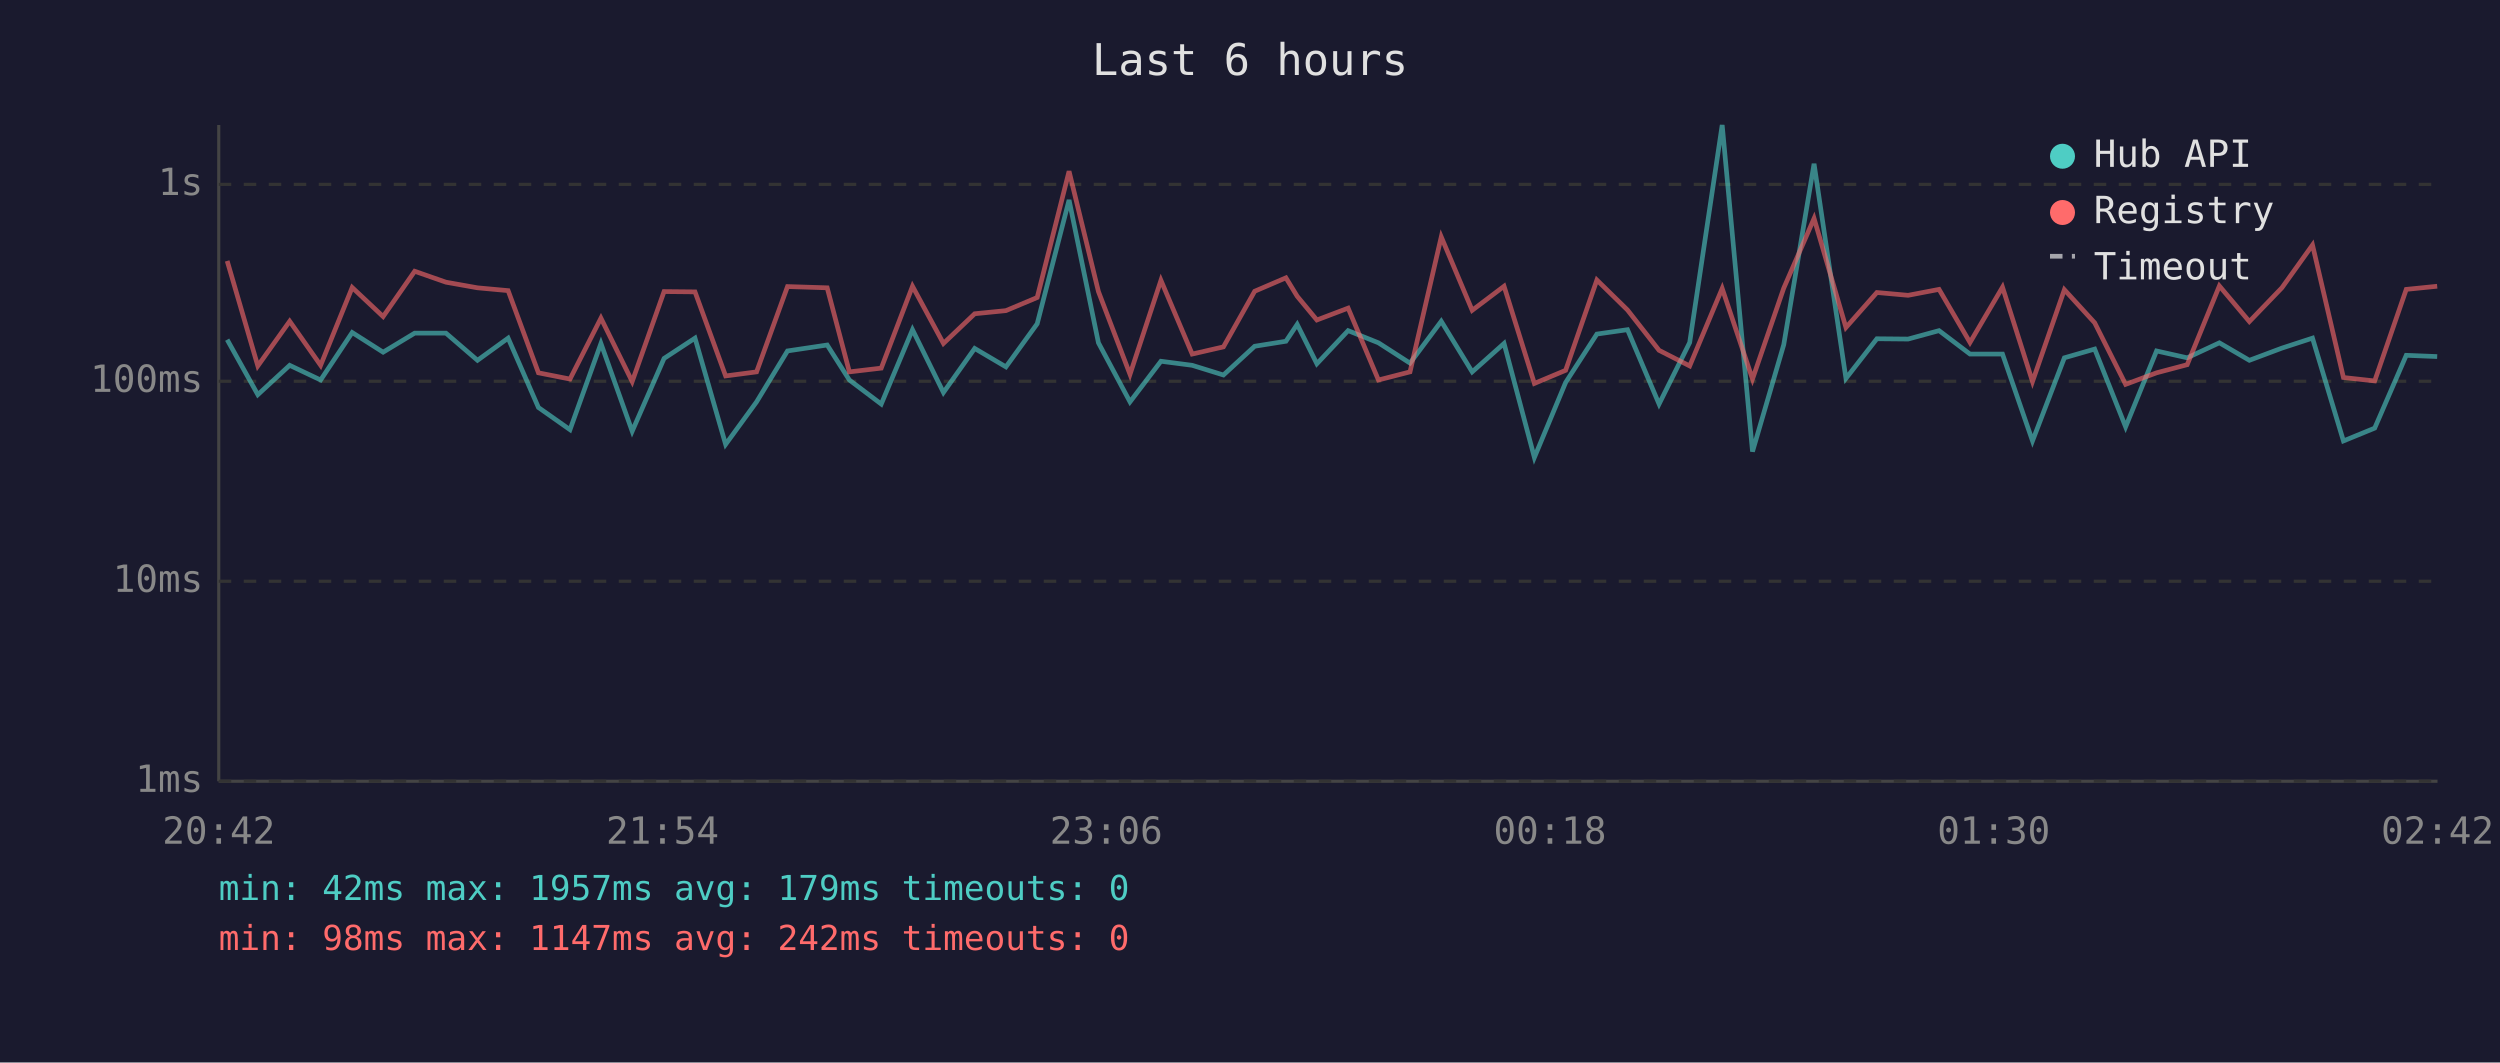
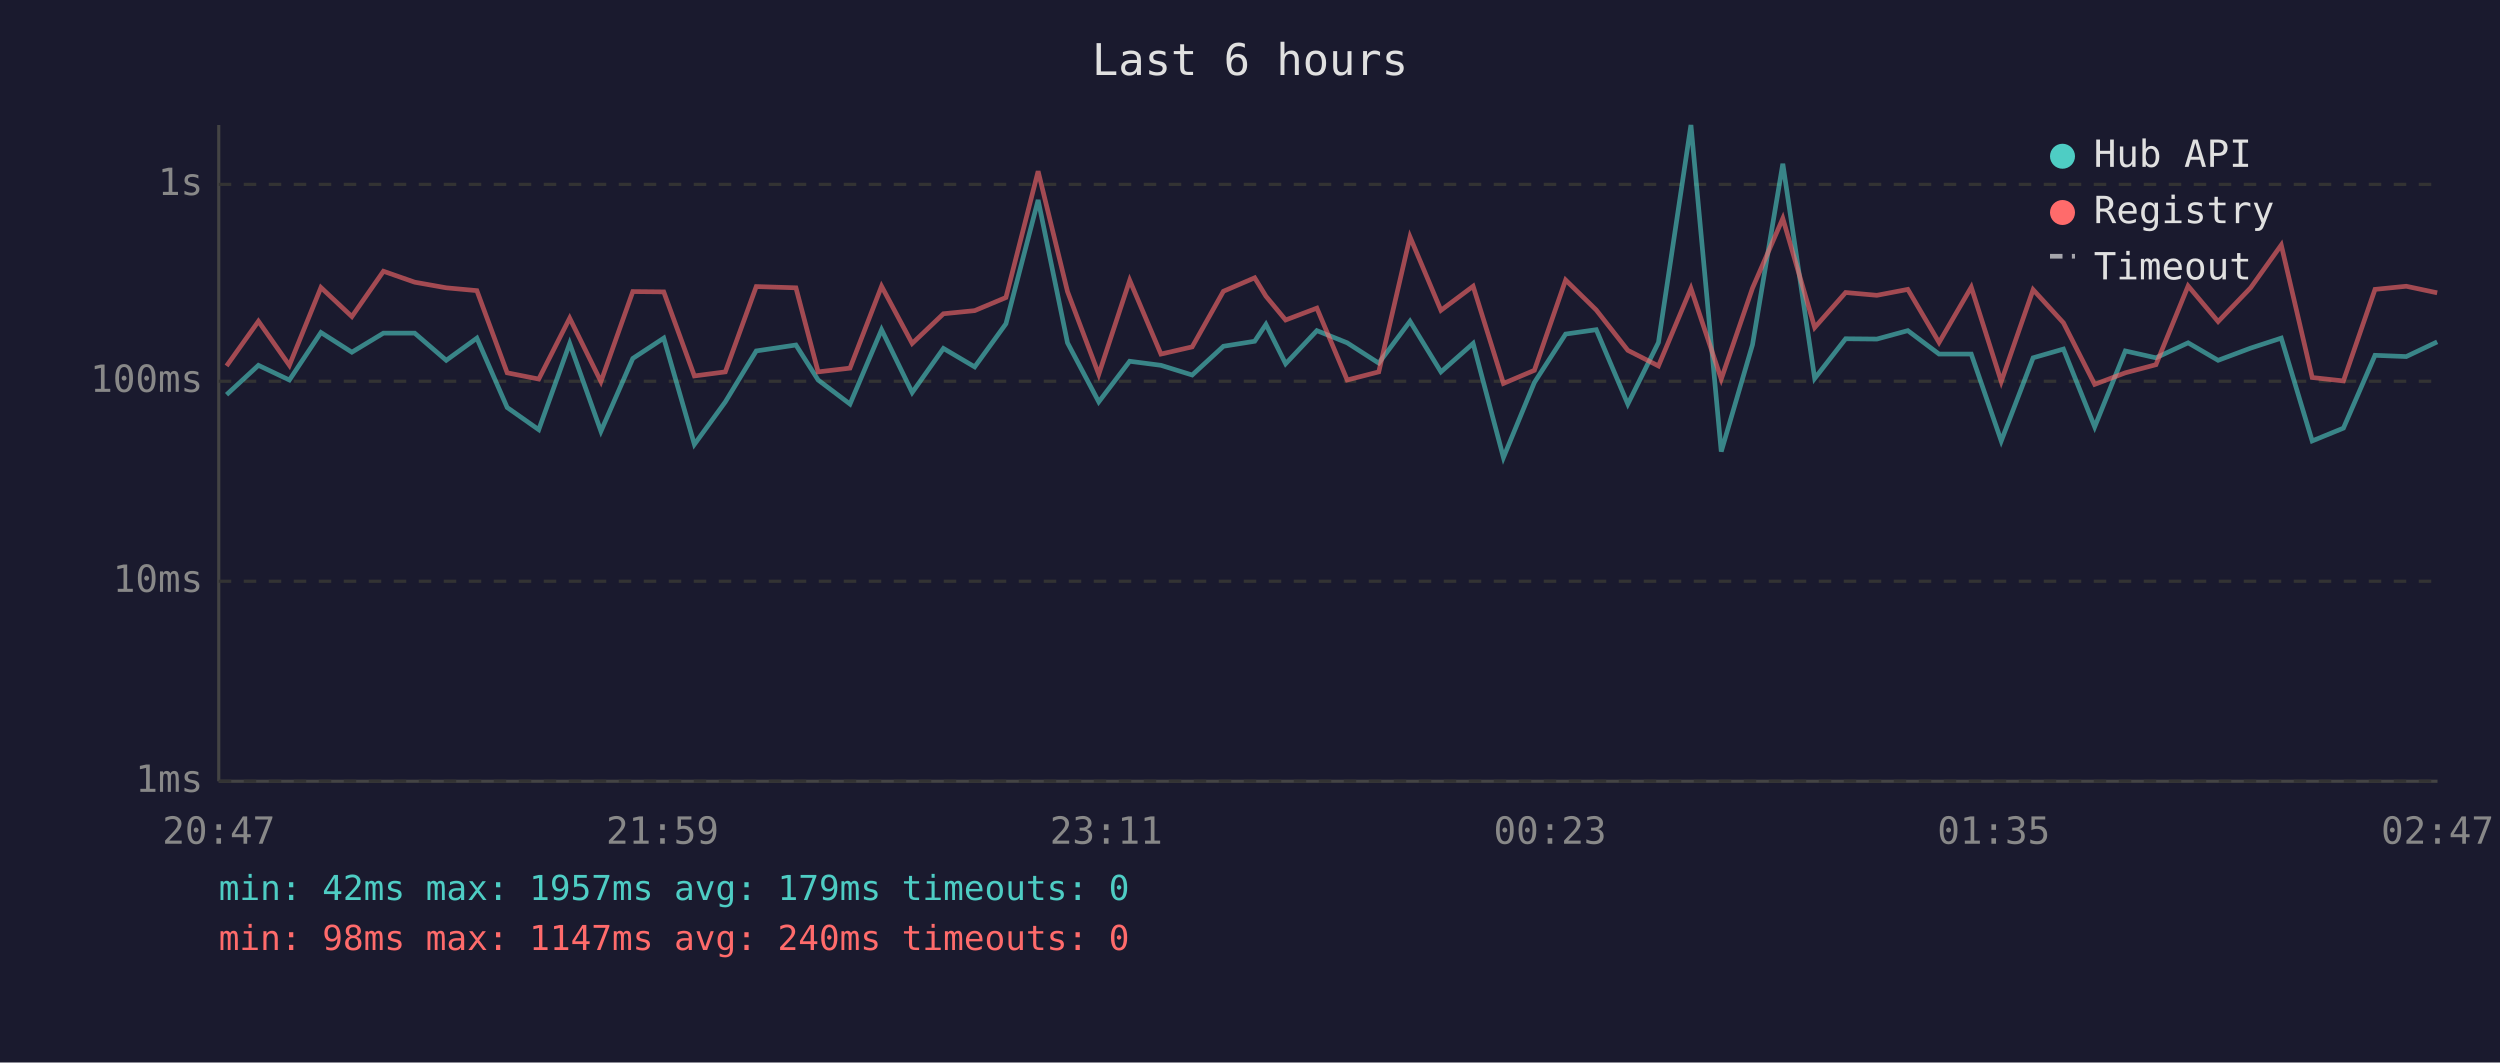
<svg xmlns="http://www.w3.org/2000/svg" viewBox="0 0 800 340" font-family="monospace" font-size="12">
  <rect width="800" height="340" fill="#1a1a2e" />
  <text x="400" y="24" fill="#e0e0e0" font-size="14" text-anchor="middle">Last 6 hours</text>
  <line x1="70" y1="40" x2="70" y2="250" stroke="#444" stroke-width="1" />
  <line x1="70" y1="250" x2="780" y2="250" stroke="#444" stroke-width="1" />
  <line x1="70" y1="250" x2="780" y2="250" stroke="#333" stroke-width="1" stroke-dasharray="4" />
  <text x="65" y="250" fill="#888" text-anchor="end" dominant-baseline="middle">1ms</text>
  <line x1="70" y1="186" x2="780" y2="186" stroke="#333" stroke-width="1" stroke-dasharray="4" />
  <text x="65" y="186" fill="#888" text-anchor="end" dominant-baseline="middle">10ms</text>
  <line x1="70" y1="122" x2="780" y2="122" stroke="#333" stroke-width="1" stroke-dasharray="4" />
  <text x="65" y="122" fill="#888" text-anchor="end" dominant-baseline="middle">100ms</text>
  <line x1="70" y1="59" x2="780" y2="59" stroke="#333" stroke-width="1" stroke-dasharray="4" />
  <text x="65" y="59" fill="#888" text-anchor="end" dominant-baseline="middle">1s</text>
-   <text x="70" y="270" fill="#888" text-anchor="middle">20:42</text>
-   <text x="212" y="270" fill="#888" text-anchor="middle">21:54</text>
-   <text x="354" y="270" fill="#888" text-anchor="middle">23:06</text>
-   <text x="496" y="270" fill="#888" text-anchor="middle">00:18</text>
-   <text x="638" y="270" fill="#888" text-anchor="middle">01:30</text>
-   <text x="780" y="270" fill="#888" text-anchor="middle">02:42</text>
-   <polyline points="72.7,108.7 82.5,126.3 92.7,116.9 102.6,121.6 112.7,106.4 122.6,112.7 132.7,106.6 142.7,106.6 152.8,115.3 162.6,108.2 172.3,130.4 182.4,137.5 192.3,109.9 202.3,138.0 212.5,114.7 222.4,108.2 232.2,142.2 242.1,128.6 252.0,112.3 264.7,110.4 271.8,121.6 282.0,129.3 292.0,105.5 301.9,125.6 311.9,111.5 321.9,117.4 331.9,103.6 342.1,64.0 351.5,109.7 361.6,128.6 371.5,115.6 381.5,116.9 391.5,120.0 401.5,110.8 411.5,109.2 415.1,103.8 421.4,116.4 431.4,105.8 441.1,109.7 451.2,116.2 461.2,102.8 471.1,119.0 481.3,109.9 491.0,146.4 501.0,122.4 511.0,106.9 520.8,105.5 530.9,129.3 540.7,109.6 551.1,40.0 560.8,144.5 570.8,110.3 580.5,52.4 590.7,121.1 600.6,108.4 610.6,108.5 620.5,105.8 630.4,113.3 640.8,113.3 650.4,141.1 660.6,114.5 670.3,111.7 680.2,136.6 690.1,112.3 699.9,114.5 710.2,109.7 719.8,115.3 730.2,111.4 740.0,108.2 749.9,141.1 759.9,137.0 770.0,113.7 779.9,114.1" fill="none" stroke="#4ecdc4" stroke-width="1.5" opacity="0.6" />
-   <polyline points="72.7,83.5 82.5,117.1 92.7,102.8 102.6,116.9 112.7,92.0 122.6,101.3 132.7,86.8 142.7,90.3 152.8,92.1 162.6,93.0 172.3,119.3 182.4,121.3 192.3,101.8 202.3,122.1 212.5,93.3 222.4,93.4 232.2,120.3 242.1,119.0 252.0,91.7 264.7,92.1 271.8,119.0 282.0,117.8 292.0,91.6 301.9,109.9 311.9,100.4 321.9,99.4 331.9,95.2 342.1,54.8 351.5,93.3 361.6,119.8 371.5,89.7 381.5,113.3 391.5,111.0 401.5,93.2 411.5,88.9 415.1,94.8 421.4,102.4 431.4,98.6 441.1,121.6 451.2,119.0 461.2,75.8 471.1,99.3 481.3,91.6 491.0,122.7 501.0,118.5 511.0,89.6 520.8,99.2 530.9,112.1 540.7,117.1 551.1,92.3 560.8,121.3 570.8,92.2 580.5,69.9 590.7,104.8 600.6,93.6 610.6,94.5 620.5,92.6 630.4,109.6 640.8,91.9 650.4,122.1 660.6,92.7 670.3,103.3 680.2,123.0 690.1,119.3 699.9,116.7 710.2,91.5 719.8,102.9 730.2,92.1 740.0,78.4 749.9,120.8 759.9,121.9 770.0,92.6 779.9,91.6" fill="none" stroke="#ff6b6b" stroke-width="1.5" opacity="0.6" />
+   <text x="70" y="270" fill="#888" text-anchor="middle">20:47</text>
+   <text x="212" y="270" fill="#888" text-anchor="middle">21:59</text>
+   <text x="354" y="270" fill="#888" text-anchor="middle">23:11</text>
+   <text x="496" y="270" fill="#888" text-anchor="middle">00:23</text>
+   <text x="638" y="270" fill="#888" text-anchor="middle">01:35</text>
+   <text x="780" y="270" fill="#888" text-anchor="middle">02:47</text>
+   <polyline points="72.5,126.3 82.7,116.9 92.6,121.6 102.7,106.4 112.6,112.7 122.7,106.6 132.7,106.6 142.8,115.3 152.6,108.2 162.3,130.4 172.4,137.5 182.3,109.9 192.3,138.0 202.5,114.7 212.4,108.2 222.2,142.2 232.1,128.6 242.0,112.3 254.7,110.4 261.8,121.6 272.0,129.3 282.1,105.5 291.9,125.6 301.9,111.5 311.9,117.4 321.9,103.6 332.2,64.0 341.6,109.7 351.6,128.6 361.5,115.6 371.5,116.9 381.5,120.0 391.5,110.8 401.5,109.2 405.1,103.8 411.4,116.4 421.4,105.8 431.1,109.7 441.2,116.2 451.2,102.8 461.1,119.0 471.4,109.9 481.1,146.4 491.0,122.4 501.0,106.9 510.8,105.5 520.9,129.3 530.7,109.6 541.1,40.0 550.8,144.5 560.8,110.3 570.5,52.4 580.7,121.1 590.6,108.4 600.6,108.5 610.5,105.8 620.5,113.3 630.8,113.3 640.4,141.1 650.6,114.5 660.3,111.7 670.3,136.6 680.1,112.3 689.9,114.5 700.2,109.7 709.8,115.3 720.2,111.4 730.0,108.2 739.9,141.1 749.9,137.0 760.0,113.7 770.0,114.1 779.9,109.4" fill="none" stroke="#4ecdc4" stroke-width="1.5" opacity="0.6" />
+   <polyline points="72.5,117.1 82.7,102.8 92.6,116.9 102.7,92.0 112.6,101.3 122.7,86.8 132.7,90.3 142.8,92.1 152.6,93.0 162.3,119.3 172.4,121.3 182.3,101.8 192.3,122.1 202.5,93.3 212.4,93.4 222.2,120.3 232.1,119.0 242.0,91.7 254.7,92.1 261.8,119.0 272.0,117.8 282.1,91.6 291.9,109.9 301.9,100.4 311.9,99.4 321.9,95.2 332.2,54.8 341.6,93.3 351.6,119.8 361.5,89.7 371.5,113.3 381.5,111.0 391.5,93.2 401.5,88.9 405.1,94.8 411.4,102.4 421.4,98.6 431.1,121.6 441.2,119.0 451.2,75.8 461.1,99.3 471.4,91.6 481.1,122.7 491.0,118.5 501.0,89.6 510.8,99.2 520.9,112.1 530.7,117.1 541.1,92.3 550.8,121.3 560.8,92.2 570.5,69.9 580.7,104.8 590.6,93.6 600.6,94.5 610.5,92.6 620.5,109.6 630.8,91.9 640.4,122.1 650.6,92.7 660.3,103.3 670.3,123.0 680.1,119.3 689.9,116.7 700.2,91.5 709.8,102.9 720.2,92.1 730.0,78.4 739.9,120.8 749.9,121.9 760.0,92.6 770.0,91.6 779.9,93.7" fill="none" stroke="#ff6b6b" stroke-width="1.5" opacity="0.6" />
  <circle cx="660" cy="50" r="4" fill="#4ecdc4" />
  <text x="670" y="50" fill="#e0e0e0" dominant-baseline="middle">Hub API</text>
  <circle cx="660" cy="68" r="4" fill="#ff6b6b" />
  <text x="670" y="68" fill="#e0e0e0" dominant-baseline="middle">Registry</text>
  <line x1="656" y1="82" x2="664" y2="82" stroke="#e0e0e0" stroke-width="1.5" stroke-dasharray="4,3" opacity="0.7" />
  <text x="670" y="86" fill="#e0e0e0" dominant-baseline="middle">Timeout</text>
  <text x="70" y="288" fill="#4ecdc4" font-size="11">min: 42ms  max: 1957ms  avg: 179ms  timeouts: 0</text>
-   <text x="70" y="304" fill="#ff6b6b" font-size="11">min: 98ms  max: 1147ms  avg: 242ms  timeouts: 0</text>
+   <text x="70" y="304" fill="#ff6b6b" font-size="11">min: 98ms  max: 1147ms  avg: 240ms  timeouts: 0</text>
</svg>
